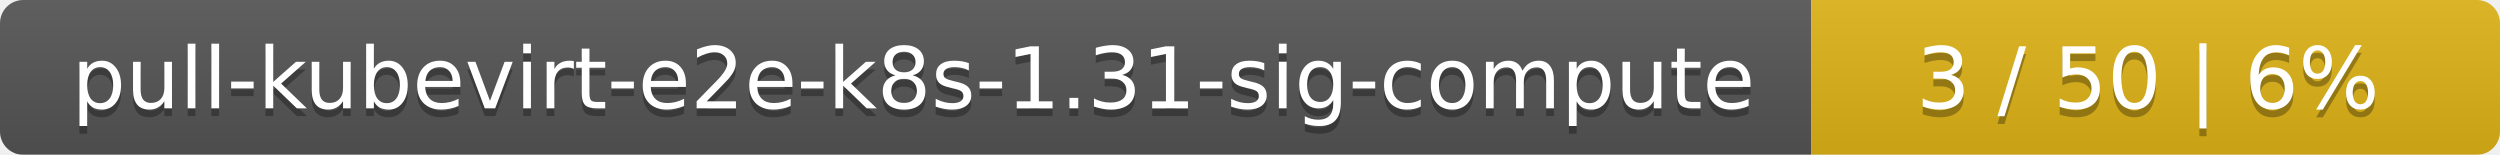
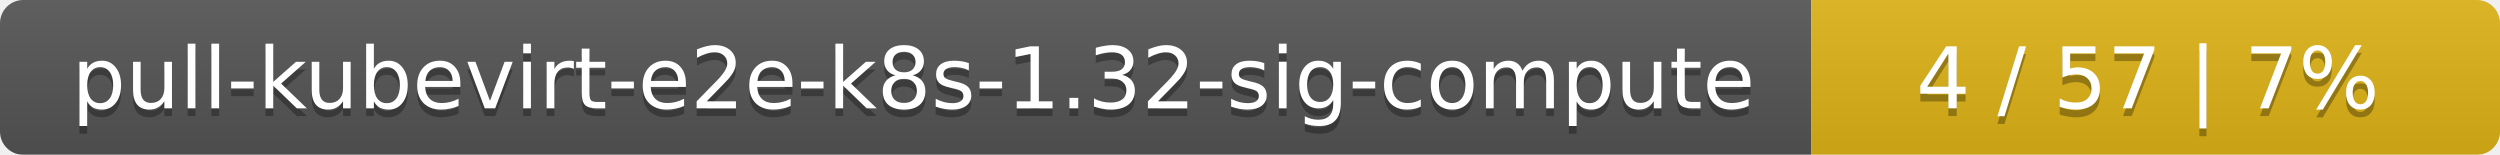
<svg xmlns="http://www.w3.org/2000/svg" width="323" height="20">
  <linearGradient id="smooth" x2="0" y2="100%">
    <stop offset="0" stop-color="#bbb" stop-opacity=".1" />
    <stop offset="1" stop-opacity=".1" />
  </linearGradient>
  <mask id="round">
    <rect width="323" height="20" rx="3" fill="#fff" />
  </mask>
  <g mask="url(#round)">
    <rect width="234" height="20" fill="#555" />
    <rect x="234" width="89" height="20" fill="#dfb317" />
    <rect width="323" height="20" fill="url(#smooth)" />
  </g>
  <g fill="#fff" text-anchor="middle" font-family="DejaVu Sans,Verdana,Geneva,sans-serif" font-size="11">
-     <text x="118" y="15" fill="#010101" fill-opacity=".3">pull-kubevirt-e2e-k8s-1.31-sig-compute</text>
-     <text x="118" y="14">pull-kubevirt-e2e-k8s-1.31-sig-compute</text>
-     <text x="277.5" y="15" fill="#010101" fill-opacity=".3">3 / 50    |    6%</text>
-     <text x="277.5" y="14">3 / 50    |    6%</text>
+     <text x="118" y="15" fill="#010101" fill-opacity=".3">pull-kubevirt-e2e-k8s-1.32-sig-compute</text>
+     <text x="118" y="14">pull-kubevirt-e2e-k8s-1.32-sig-compute</text>
+     <text x="277.5" y="15" fill="#010101" fill-opacity=".3">4 / 57    |    7%</text>
+     <text x="277.5" y="14">4 / 57    |    7%</text>
  </g>
</svg>
